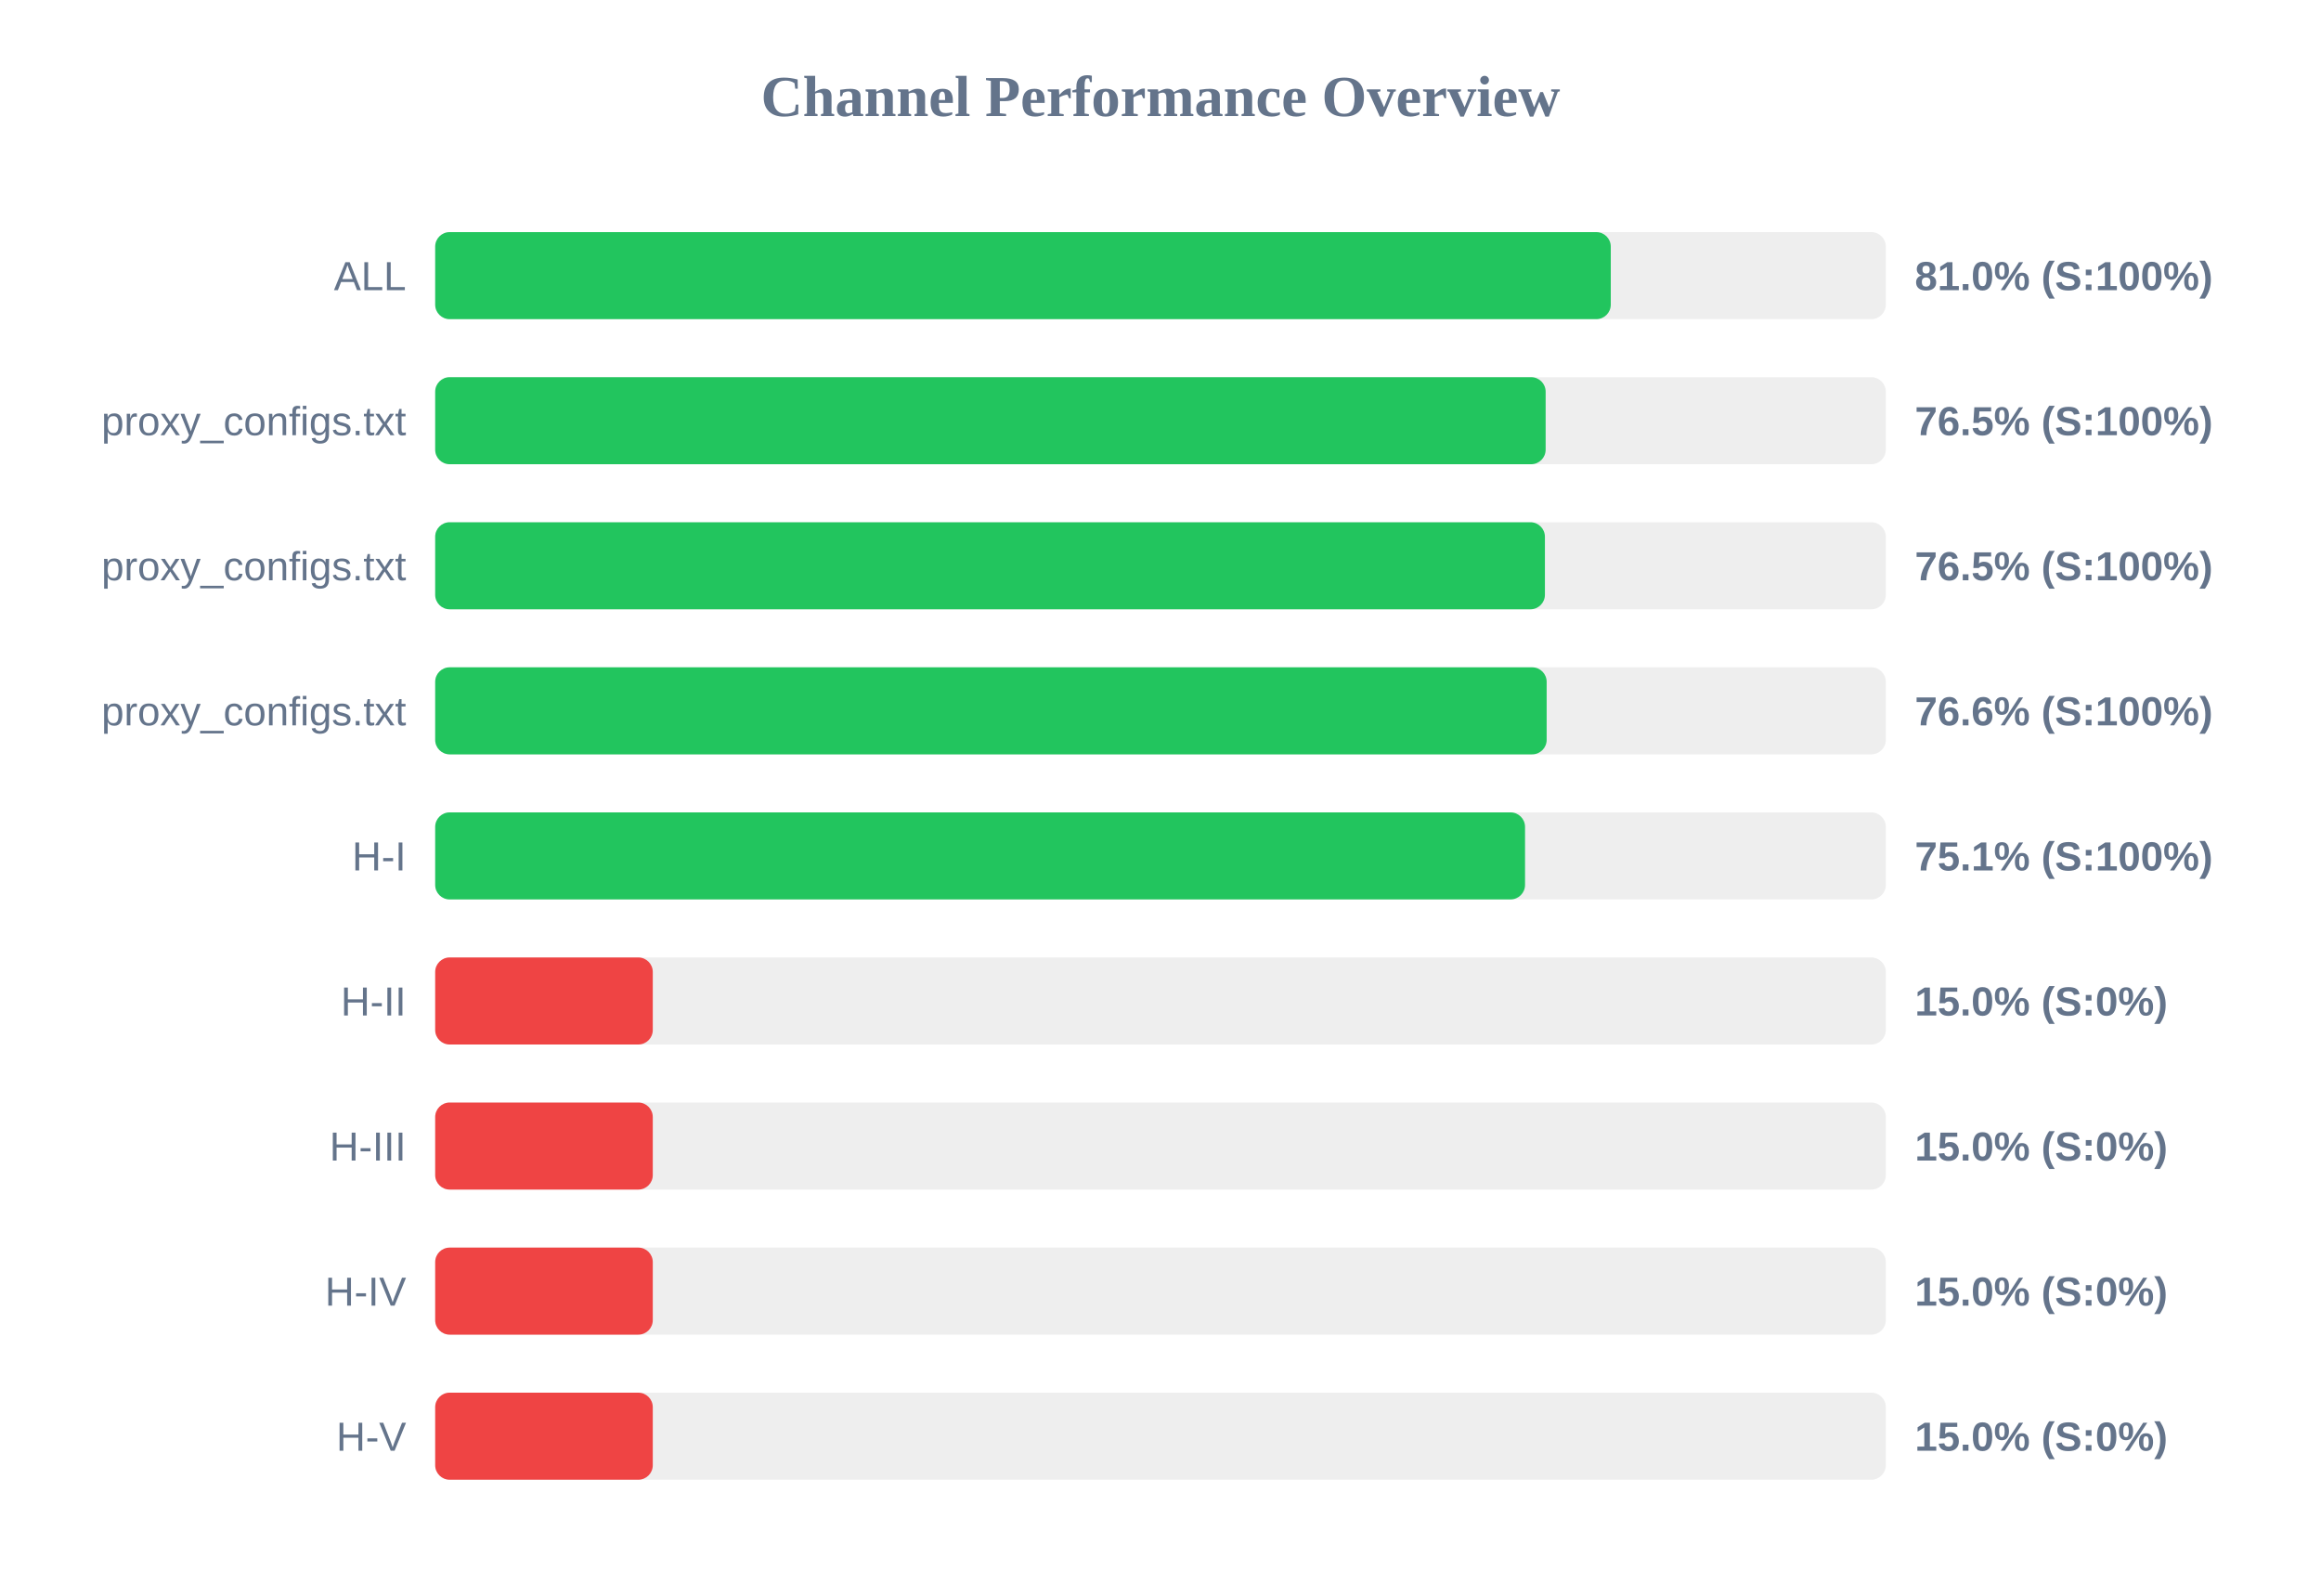
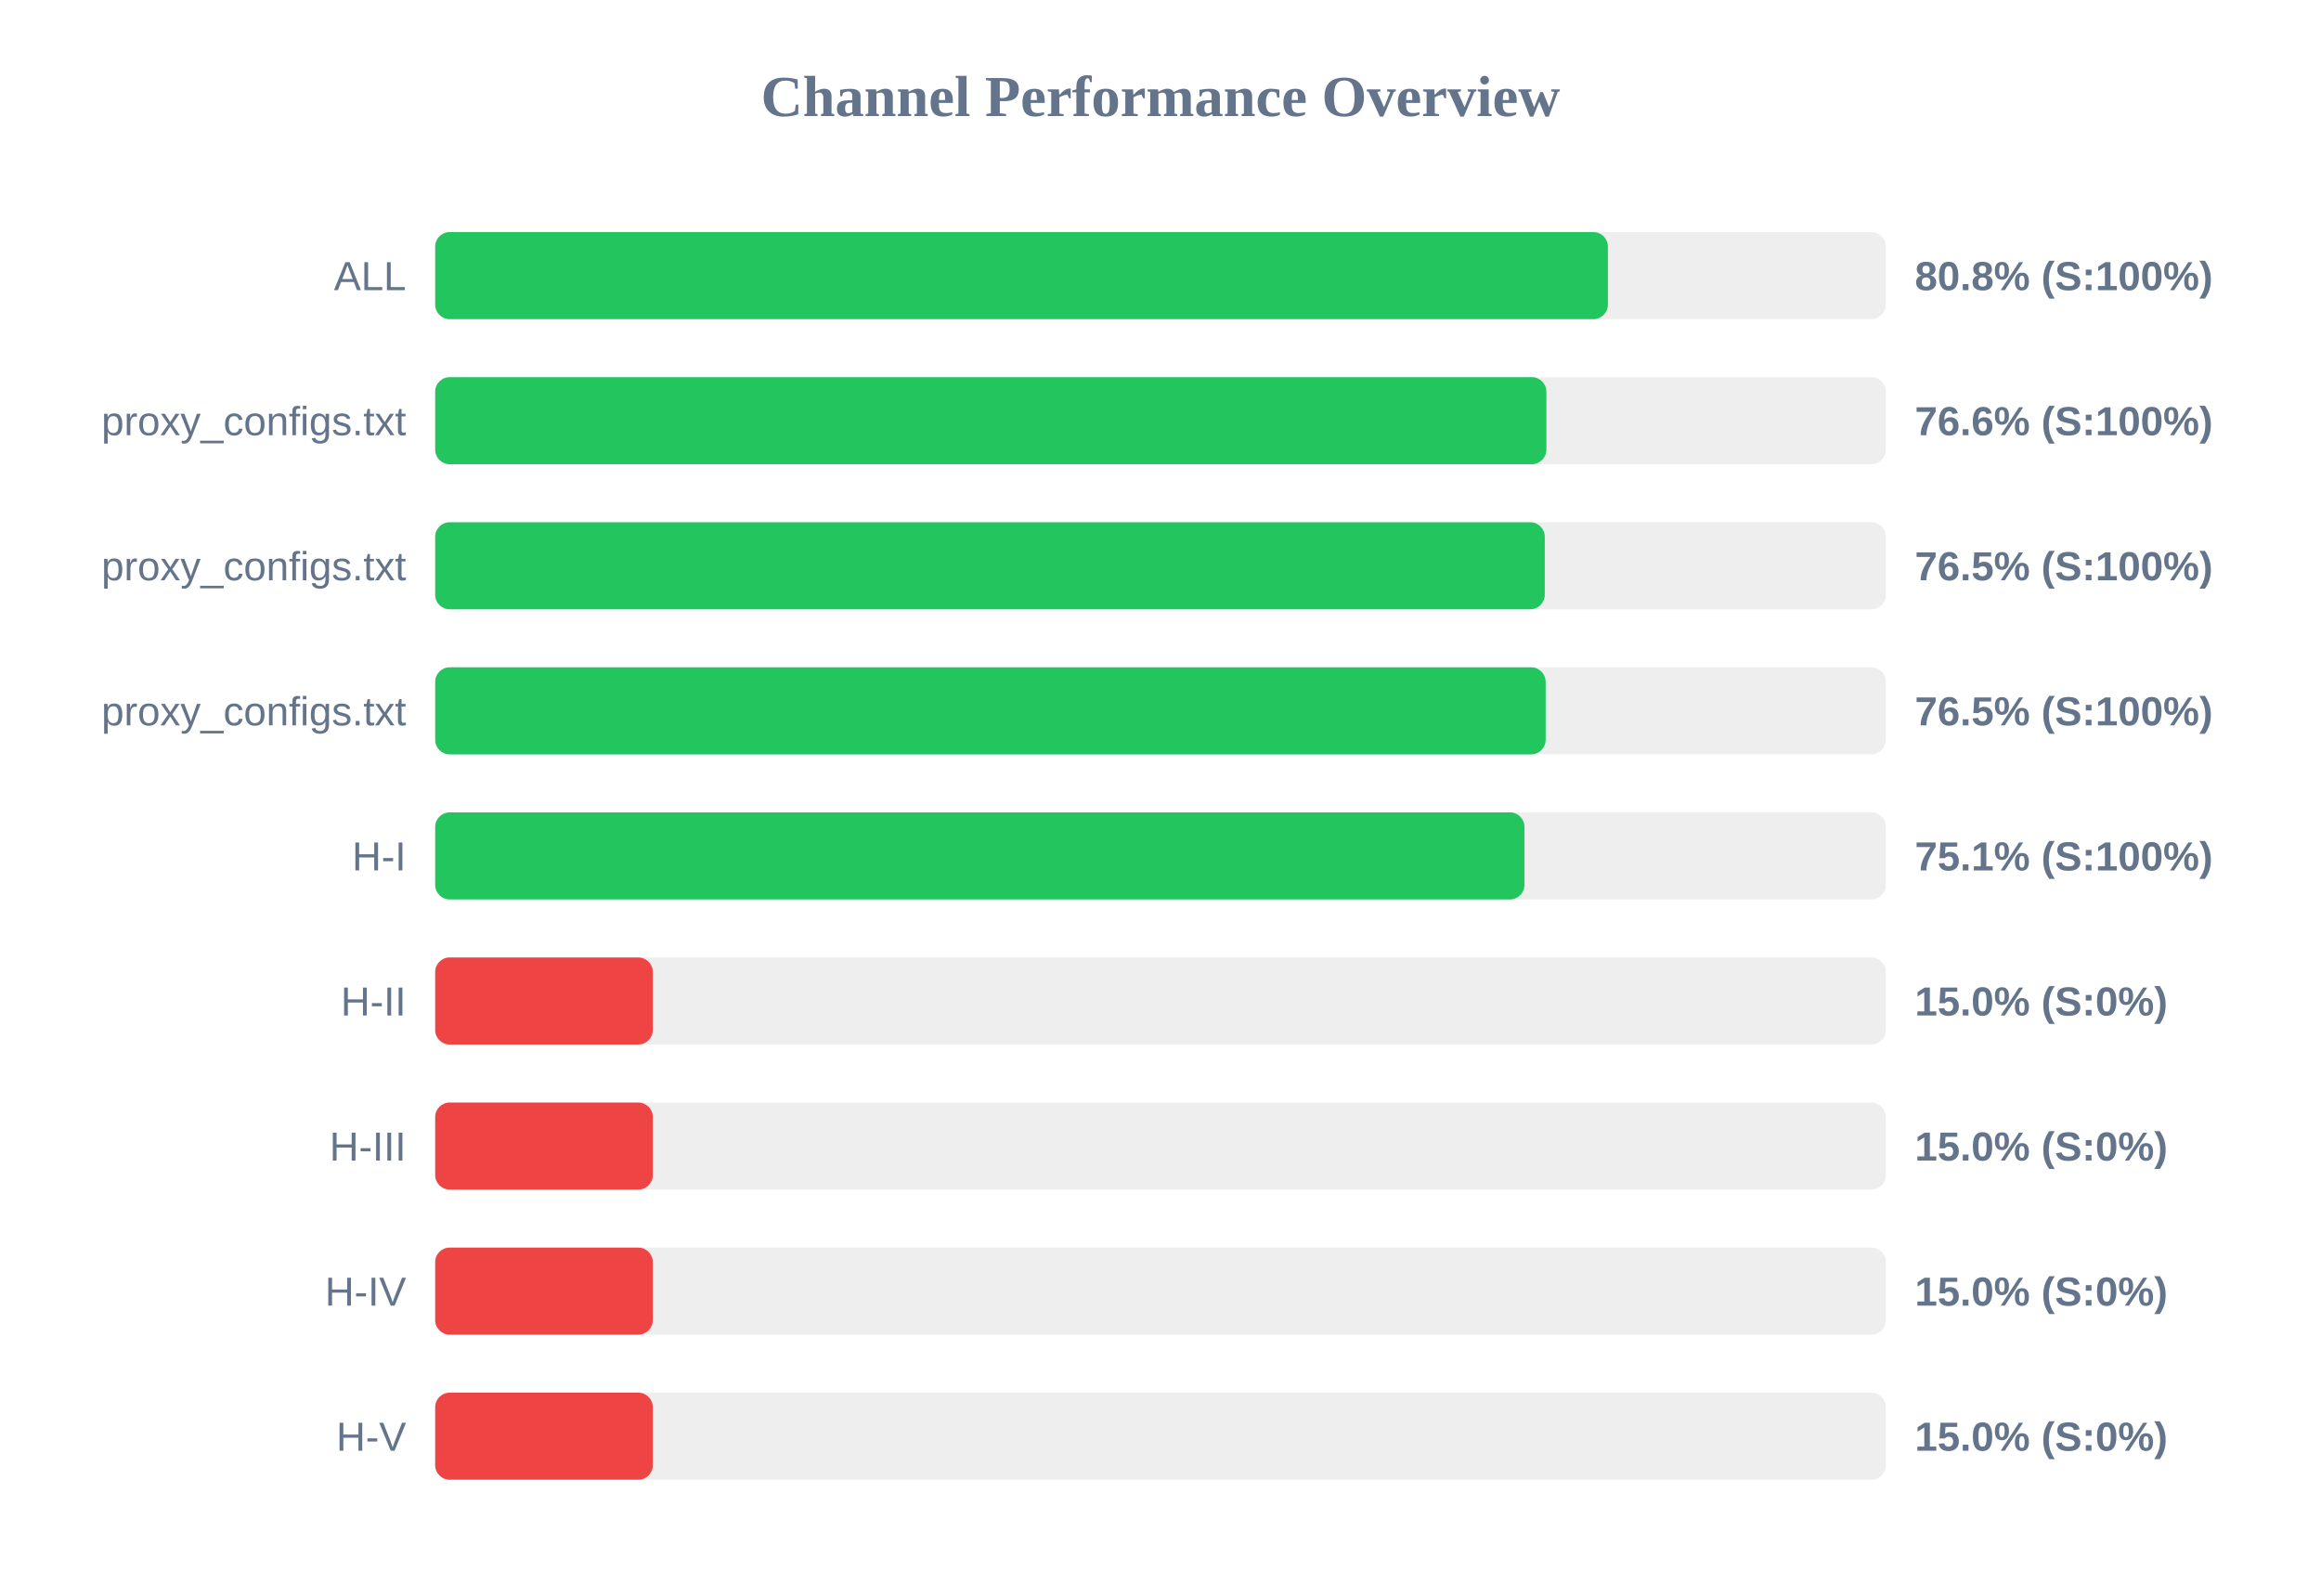
<svg xmlns="http://www.w3.org/2000/svg" width="800" height="550" version="1.1">
  <style>
        .row { font: 14px Arial; fill: #64748b; }
        .score { font: bold 14px Arial; fill: #64748b; }
    </style>
  <text x="400" y="40" text-anchor="middle" font-size="20px" font-weight="bold" fill="#64748b">Channel Performance Overview</text>
  <rect x="150" y="80" width="500" height="30" fill="#eee" rx="5" />
-   <rect x="150" y="80" width="405.2" height="30" fill="#22c55e" rx="5" />
+   <rect x="150" y="80" width="404.2" height="30" fill="#22c55e" rx="5" />
  <text x="140" y="100" text-anchor="end" class="row">ALL</text>
-   <text x="660" y="100" text-anchor="start" class="score">81.0% (S:100%)</text>
+   <text x="660" y="100" text-anchor="start" class="score">80.8% (S:100%)</text>
  <rect x="150" y="130" width="500" height="30" fill="#eee" rx="5" />
-   <rect x="150" y="130" width="382.75" height="30" fill="#22c55e" rx="5" />
+   <rect x="150" y="130" width="383.0" height="30" fill="#22c55e" rx="5" />
  <text x="140" y="150" text-anchor="end" class="row">proxy_configs.txt</text>
-   <text x="660" y="150" text-anchor="start" class="score">76.5% (S:100%)</text>
+   <text x="660" y="150" text-anchor="start" class="score">76.6% (S:100%)</text>
  <rect x="150" y="180" width="500" height="30" fill="#eee" rx="5" />
-   <rect x="150" y="180" width="382.5" height="30" fill="#22c55e" rx="5" />
+   <rect x="150" y="180" width="382.45" height="30" fill="#22c55e" rx="5" />
  <text x="140" y="200" text-anchor="end" class="row">proxy_configs.txt</text>
  <text x="660" y="200" text-anchor="start" class="score">76.5% (S:100%)</text>
  <rect x="150" y="230" width="500" height="30" fill="#eee" rx="5" />
-   <rect x="150" y="230" width="383.1" height="30" fill="#22c55e" rx="5" />
+   <rect x="150" y="230" width="382.75" height="30" fill="#22c55e" rx="5" />
  <text x="140" y="250" text-anchor="end" class="row">proxy_configs.txt</text>
-   <text x="660" y="250" text-anchor="start" class="score">76.6% (S:100%)</text>
+   <text x="660" y="250" text-anchor="start" class="score">76.5% (S:100%)</text>
  <rect x="150" y="280" width="500" height="30" fill="#eee" rx="5" />
-   <rect x="150" y="280" width="375.65" height="30" fill="#22c55e" rx="5" />
+   <rect x="150" y="280" width="375.45" height="30" fill="#22c55e" rx="5" />
  <text x="140" y="300" text-anchor="end" class="row">H-I</text>
  <text x="660" y="300" text-anchor="start" class="score">75.1% (S:100%)</text>
  <rect x="150" y="330" width="500" height="30" fill="#eee" rx="5" />
  <rect x="150" y="330" width="75.0" height="30" fill="#ef4444" rx="5" />
  <text x="140" y="350" text-anchor="end" class="row">H-II</text>
  <text x="660" y="350" text-anchor="start" class="score">15.0% (S:0%)</text>
  <rect x="150" y="380" width="500" height="30" fill="#eee" rx="5" />
  <rect x="150" y="380" width="75.0" height="30" fill="#ef4444" rx="5" />
  <text x="140" y="400" text-anchor="end" class="row">H-III</text>
  <text x="660" y="400" text-anchor="start" class="score">15.0% (S:0%)</text>
  <rect x="150" y="430" width="500" height="30" fill="#eee" rx="5" />
  <rect x="150" y="430" width="75.0" height="30" fill="#ef4444" rx="5" />
  <text x="140" y="450" text-anchor="end" class="row">H-IV</text>
  <text x="660" y="450" text-anchor="start" class="score">15.0% (S:0%)</text>
  <rect x="150" y="480" width="500" height="30" fill="#eee" rx="5" />
  <rect x="150" y="480" width="75.0" height="30" fill="#ef4444" rx="5" />
  <text x="140" y="500" text-anchor="end" class="row">H-V</text>
  <text x="660" y="500" text-anchor="start" class="score">15.0% (S:0%)</text>
</svg>
